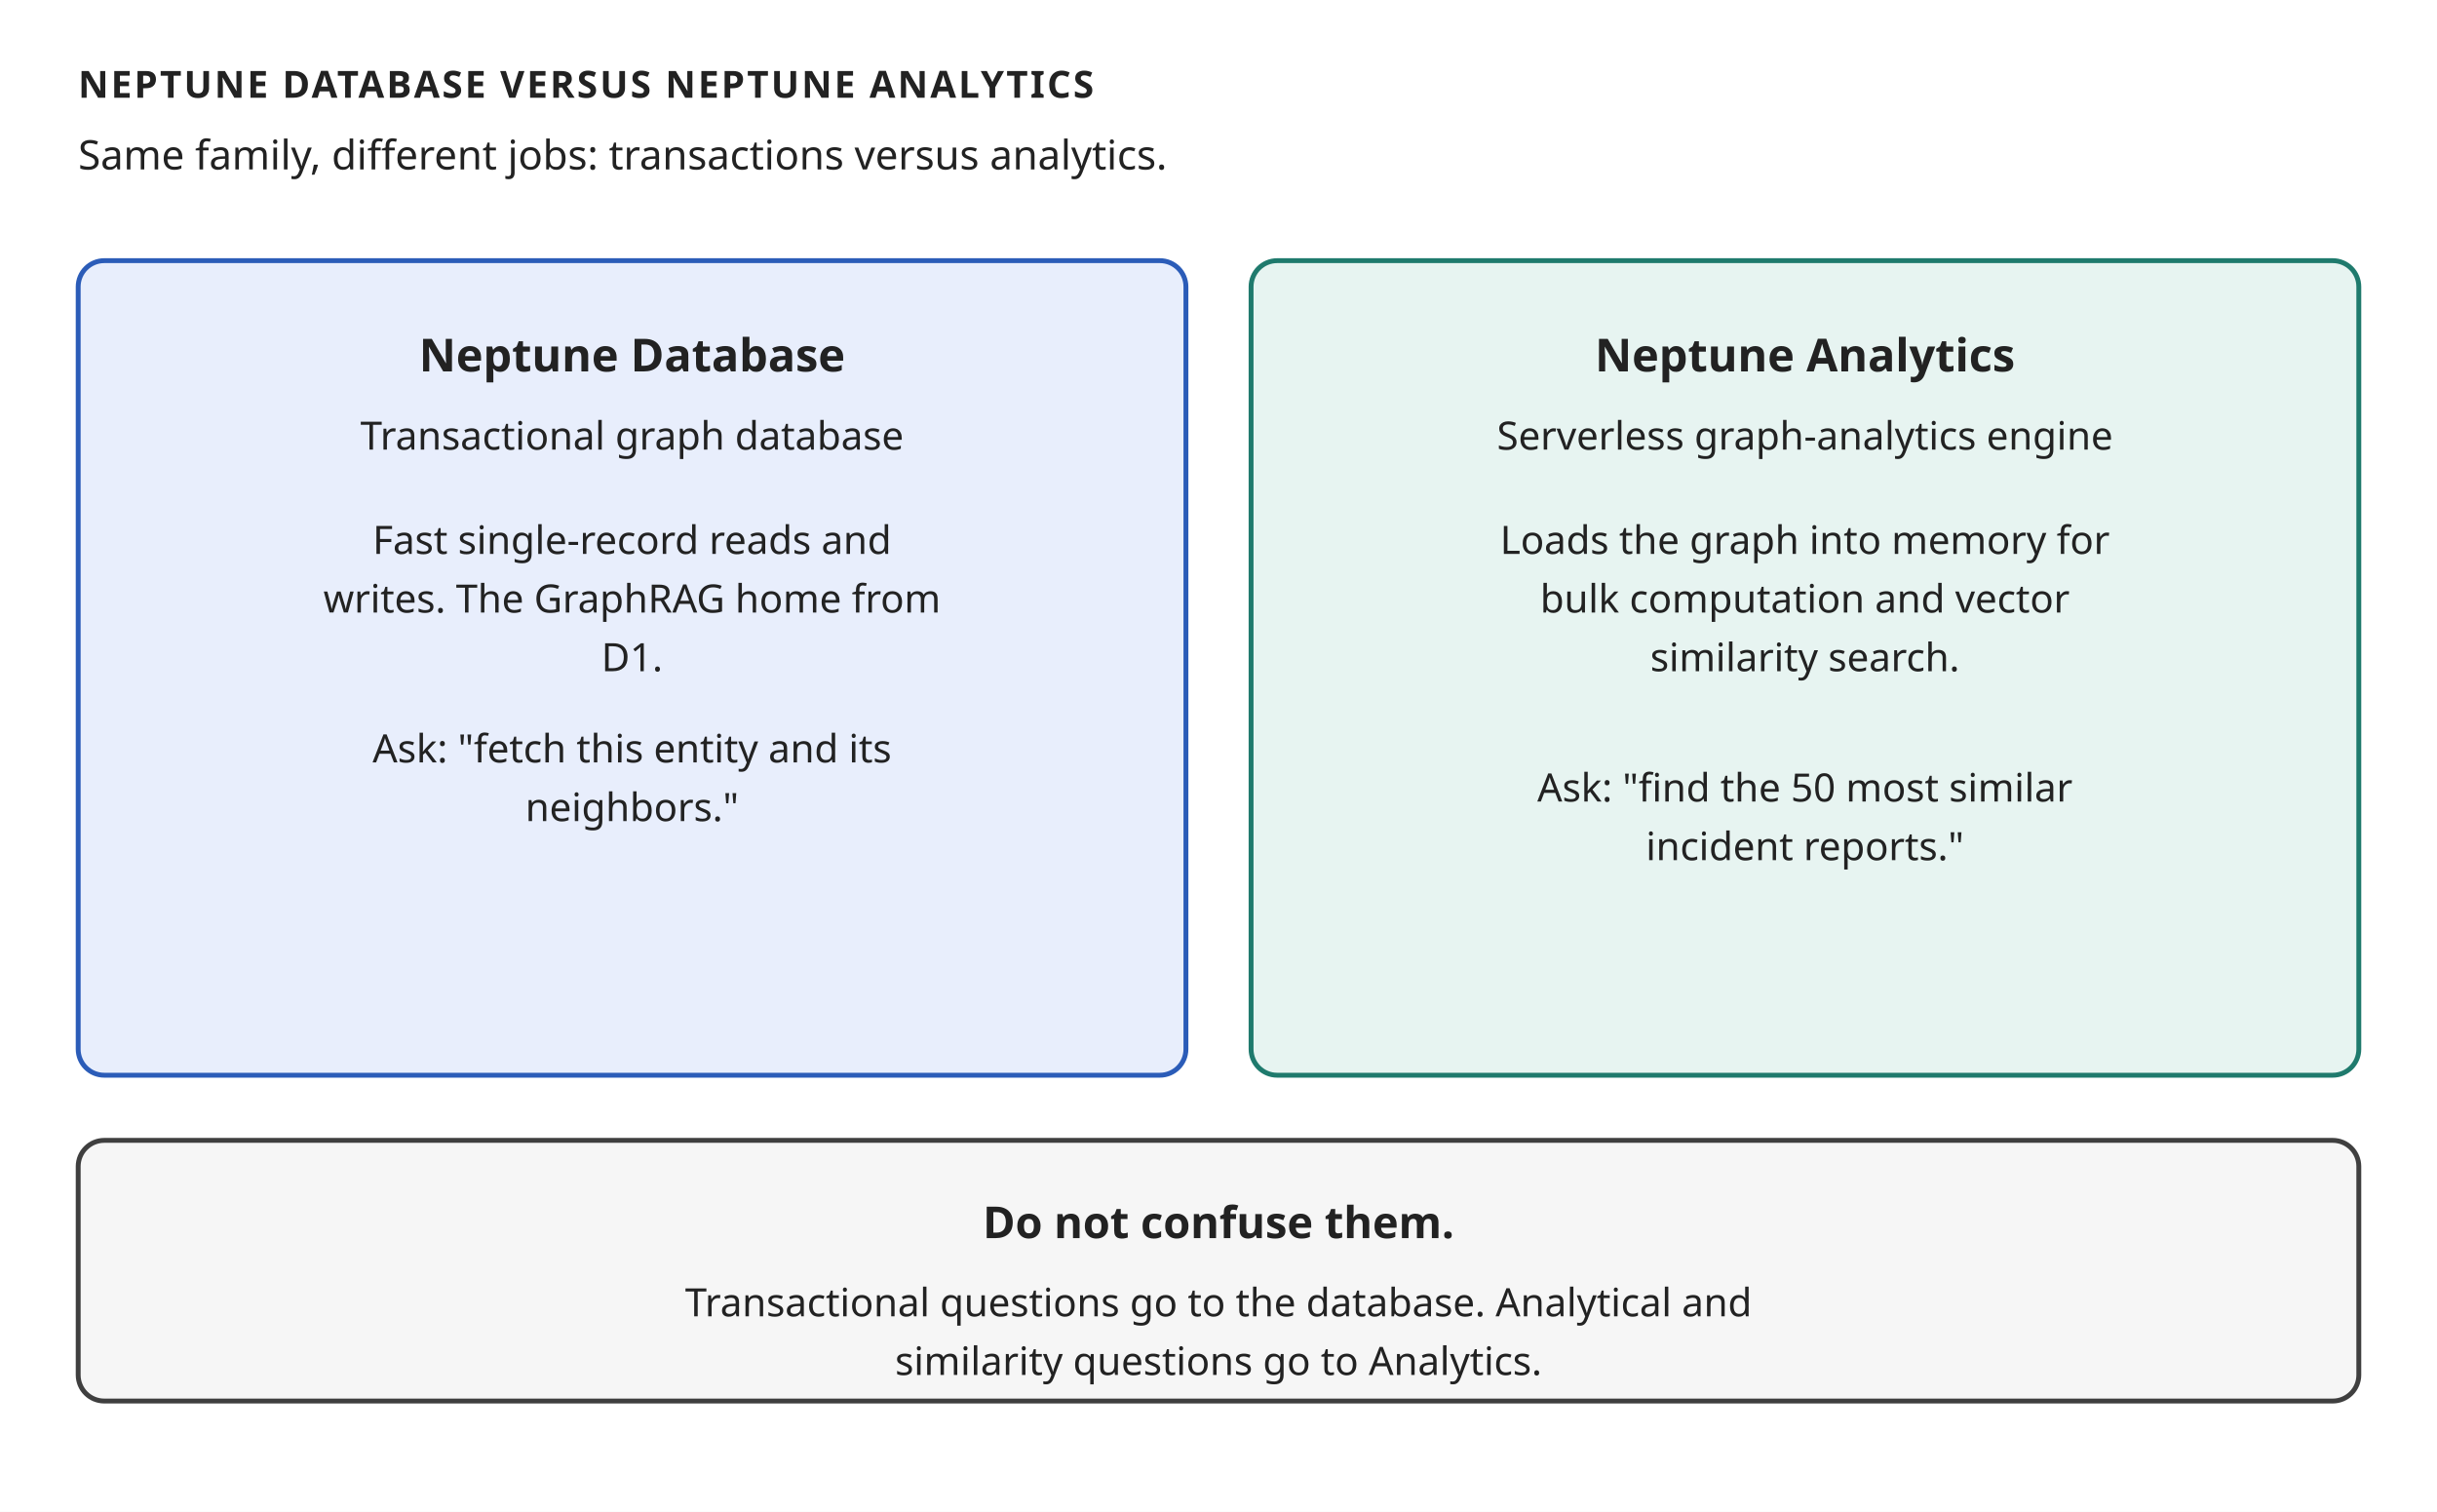
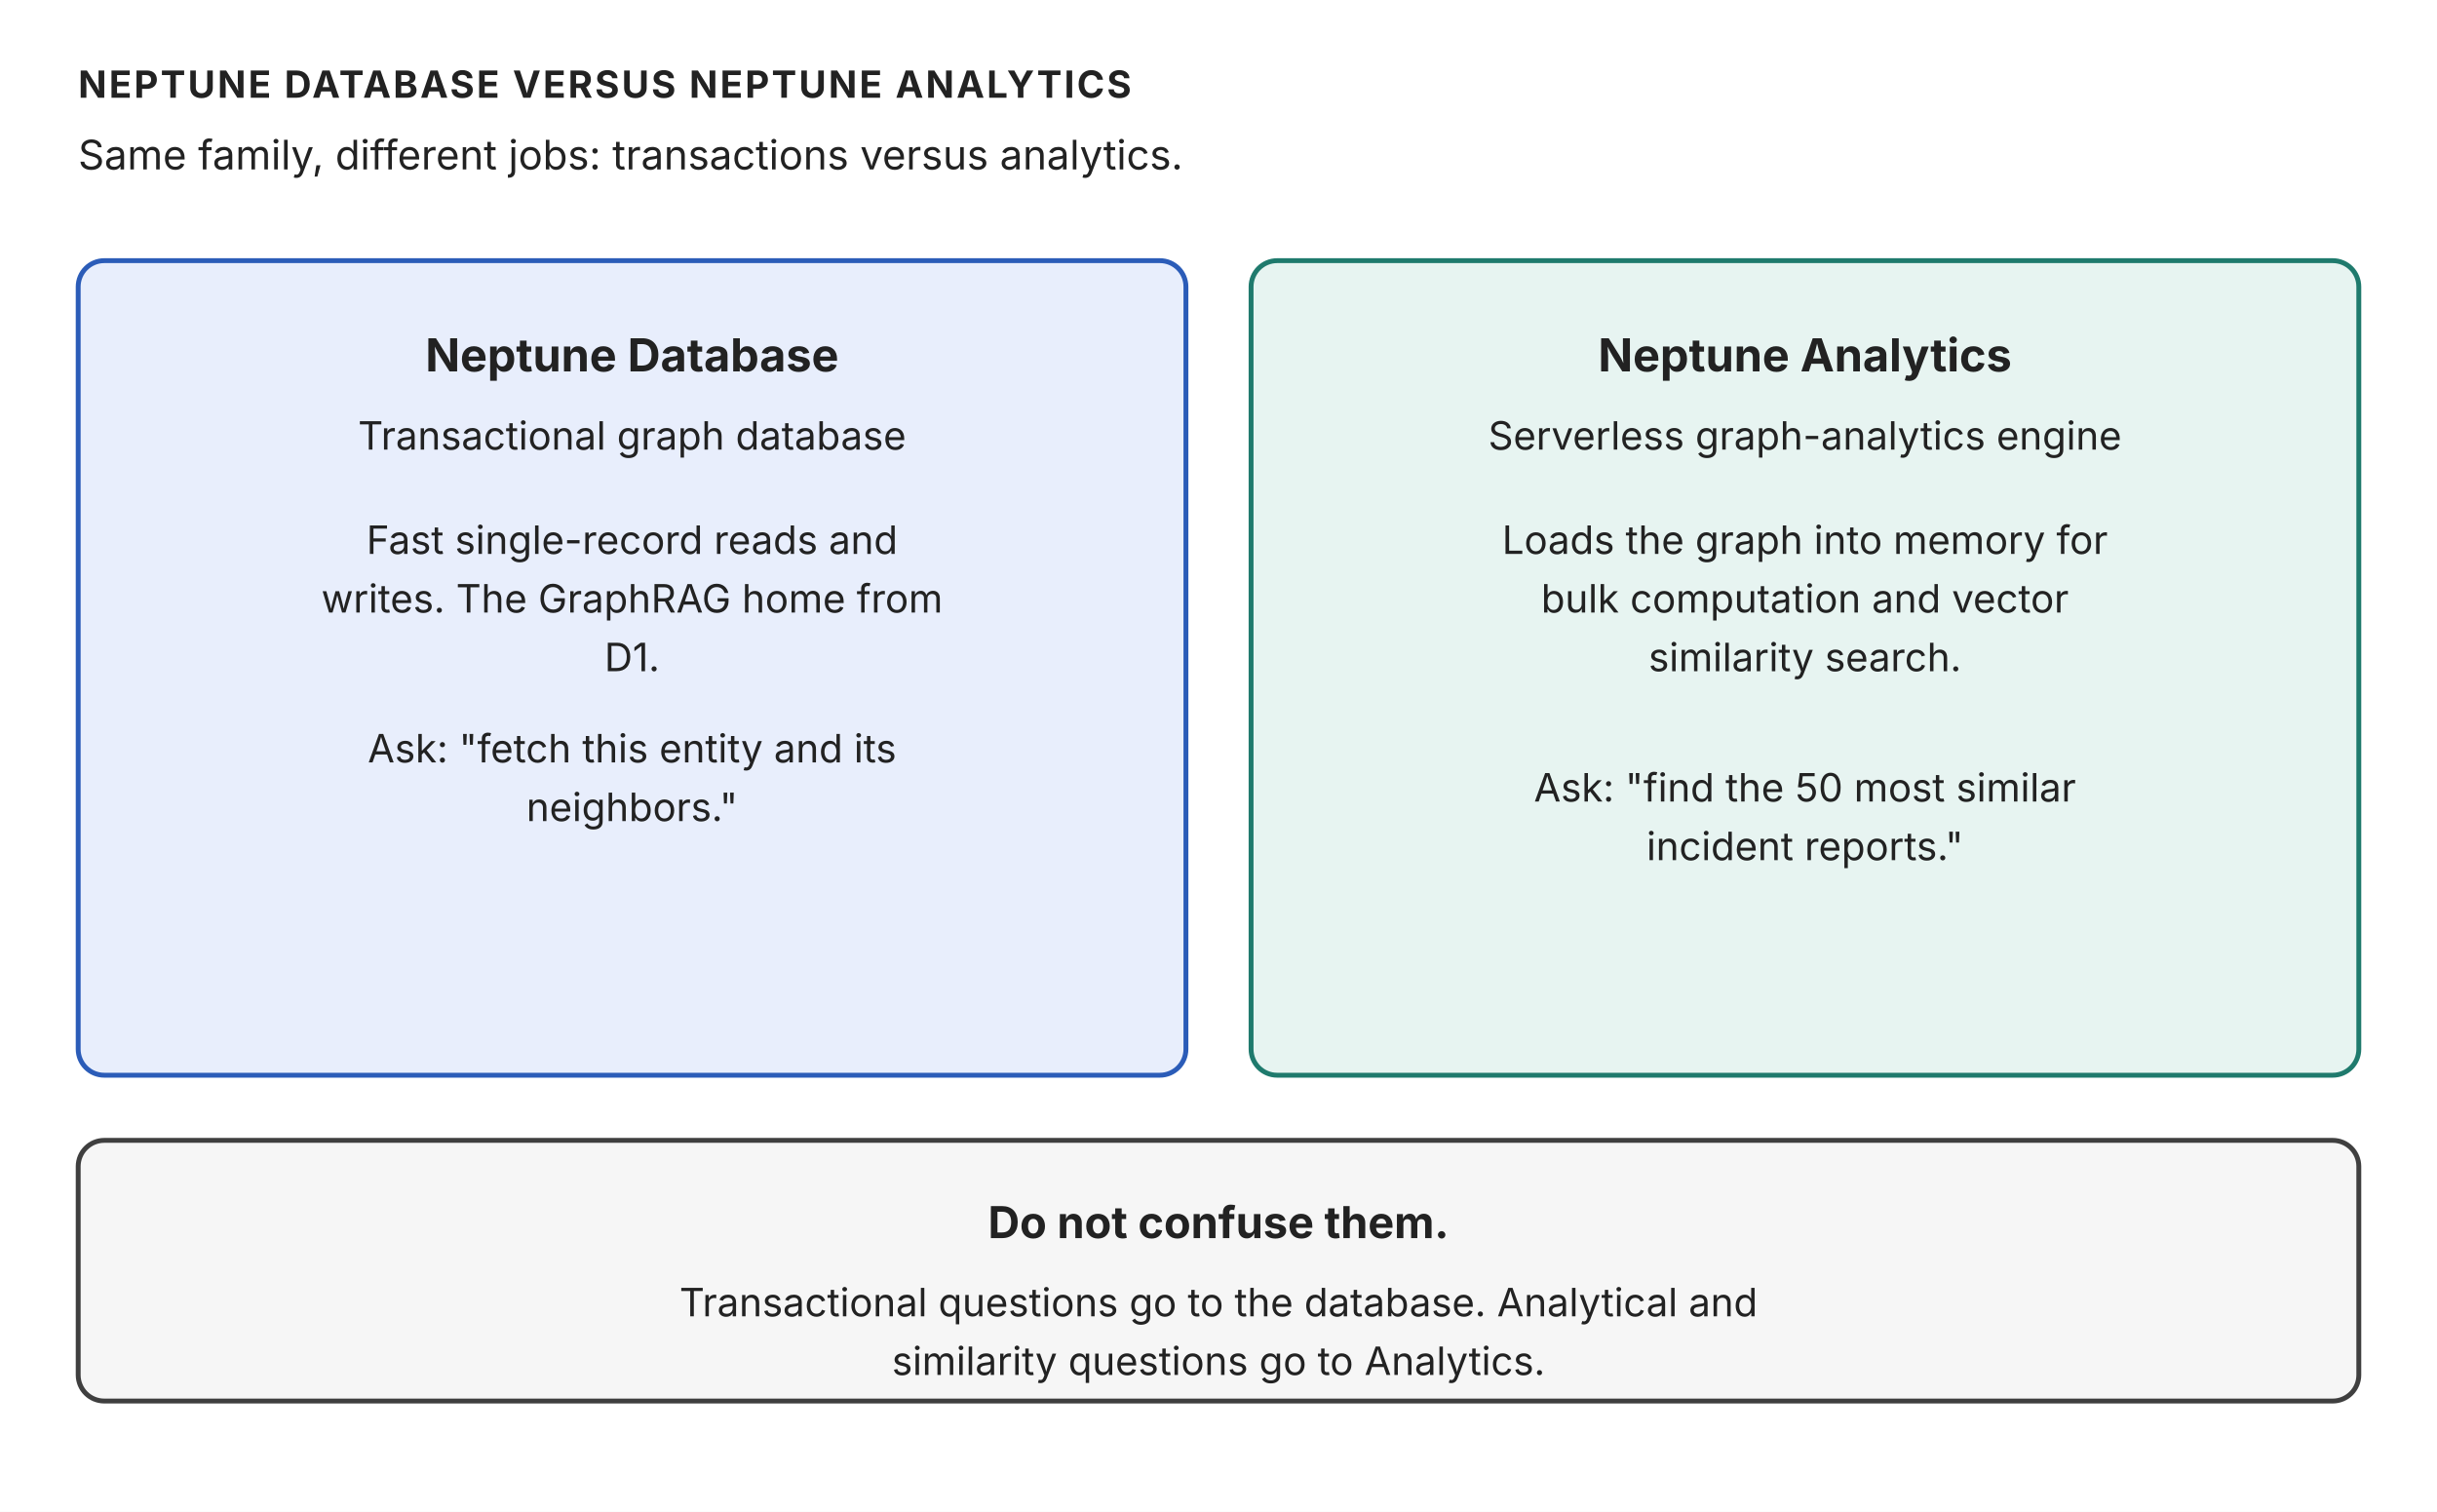
<svg xmlns="http://www.w3.org/2000/svg" width="100%" viewBox="0 0 748 464" role="img" aria-label="Neptune Database versus Neptune Analytics: the database serves transactional graph queries, Analytics serves bulk graph computation and vector search">
-   <style>text{font-family:'Trebuchet MS', Verdana, sans-serif;fill:#222222;}</style>
+   <style>text{font-family:"Anthropic Sans",Inter,"Source Sans 3","IBM Plex Sans",sans-serif;fill:#222222}</style>
  <defs>
    <marker id="ar" viewBox="0 0 10 10" refX="9" refY="5" markerWidth="7" markerHeight="7" orient="auto-start-reverse">
      <path d="M 0 1 L 9 5 L 0 9 z" fill="#555555" />
    </marker>
  </defs>
  <rect width="748" height="464" fill="#ffffff" />
  <text x="24" y="30" font-size="11.5" fill="#555555" text-anchor="start" font-weight="700" letter-spacing="0.06em">NEPTUNE DATABASE VERSUS NEPTUNE ANALYTICS</text>
  <text x="24" y="52" font-size="12.5" fill="#555555" text-anchor="start">Same family, different jobs: transactions versus analytics.</text>
  <rect x="24" y="80" width="340" height="250" rx="8" fill="#e8eefc" stroke="#2b5cb8" stroke-width="1.5" />
  <text x="194" y="114" text-anchor="middle" font-size="14" fill="#222222" font-weight="700">Neptune Database</text>
  <text x="194" y="138" text-anchor="middle" font-size="12" fill="#555555">Transactional graph database</text>
  <text x="194" y="170" text-anchor="middle" font-size="12" fill="#555555">Fast single-record reads and</text>
  <text x="194" y="188" text-anchor="middle" font-size="12" fill="#555555">writes. The GraphRAG home from</text>
  <text x="194" y="206" text-anchor="middle" font-size="12" fill="#555555">D1.</text>
  <text x="194" y="234" text-anchor="middle" font-size="12" fill="#555555">Ask: "fetch this entity and its</text>
  <text x="194" y="252" text-anchor="middle" font-size="12" fill="#555555">neighbors."</text>
  <rect x="384" y="80" width="340" height="250" rx="8" fill="#e7f4f1" stroke="#1f7a6d" stroke-width="1.5" />
  <text x="554" y="114" text-anchor="middle" font-size="14" fill="#222222" font-weight="700">Neptune Analytics</text>
  <text x="554" y="138" text-anchor="middle" font-size="12" fill="#555555">Serverless graph-analytics engine</text>
  <text x="554" y="170" text-anchor="middle" font-size="12" fill="#555555">Loads the graph into memory for</text>
  <text x="554" y="188" text-anchor="middle" font-size="12" fill="#555555">bulk computation and vector</text>
  <text x="554" y="206" text-anchor="middle" font-size="12" fill="#555555">similarity search.</text>
  <text x="554" y="246" text-anchor="middle" font-size="12" fill="#555555">Ask: "find the 50 most similar</text>
  <text x="554" y="264" text-anchor="middle" font-size="12" fill="#555555">incident reports."</text>
  <rect x="24" y="350" width="700" height="80" rx="8" fill="#f6f6f6" stroke="#3f3f3f" stroke-width="1.5" />
  <text x="374" y="380" text-anchor="middle" font-size="13.5" fill="#222222" font-weight="700">Do not confuse them.</text>
  <text x="374" y="404" text-anchor="middle" font-size="12" fill="#555555">Transactional questions go to the database. Analytical and</text>
  <text x="374" y="422" text-anchor="middle" font-size="12" fill="#555555">similarity questions go to Analytics.</text>
</svg>
